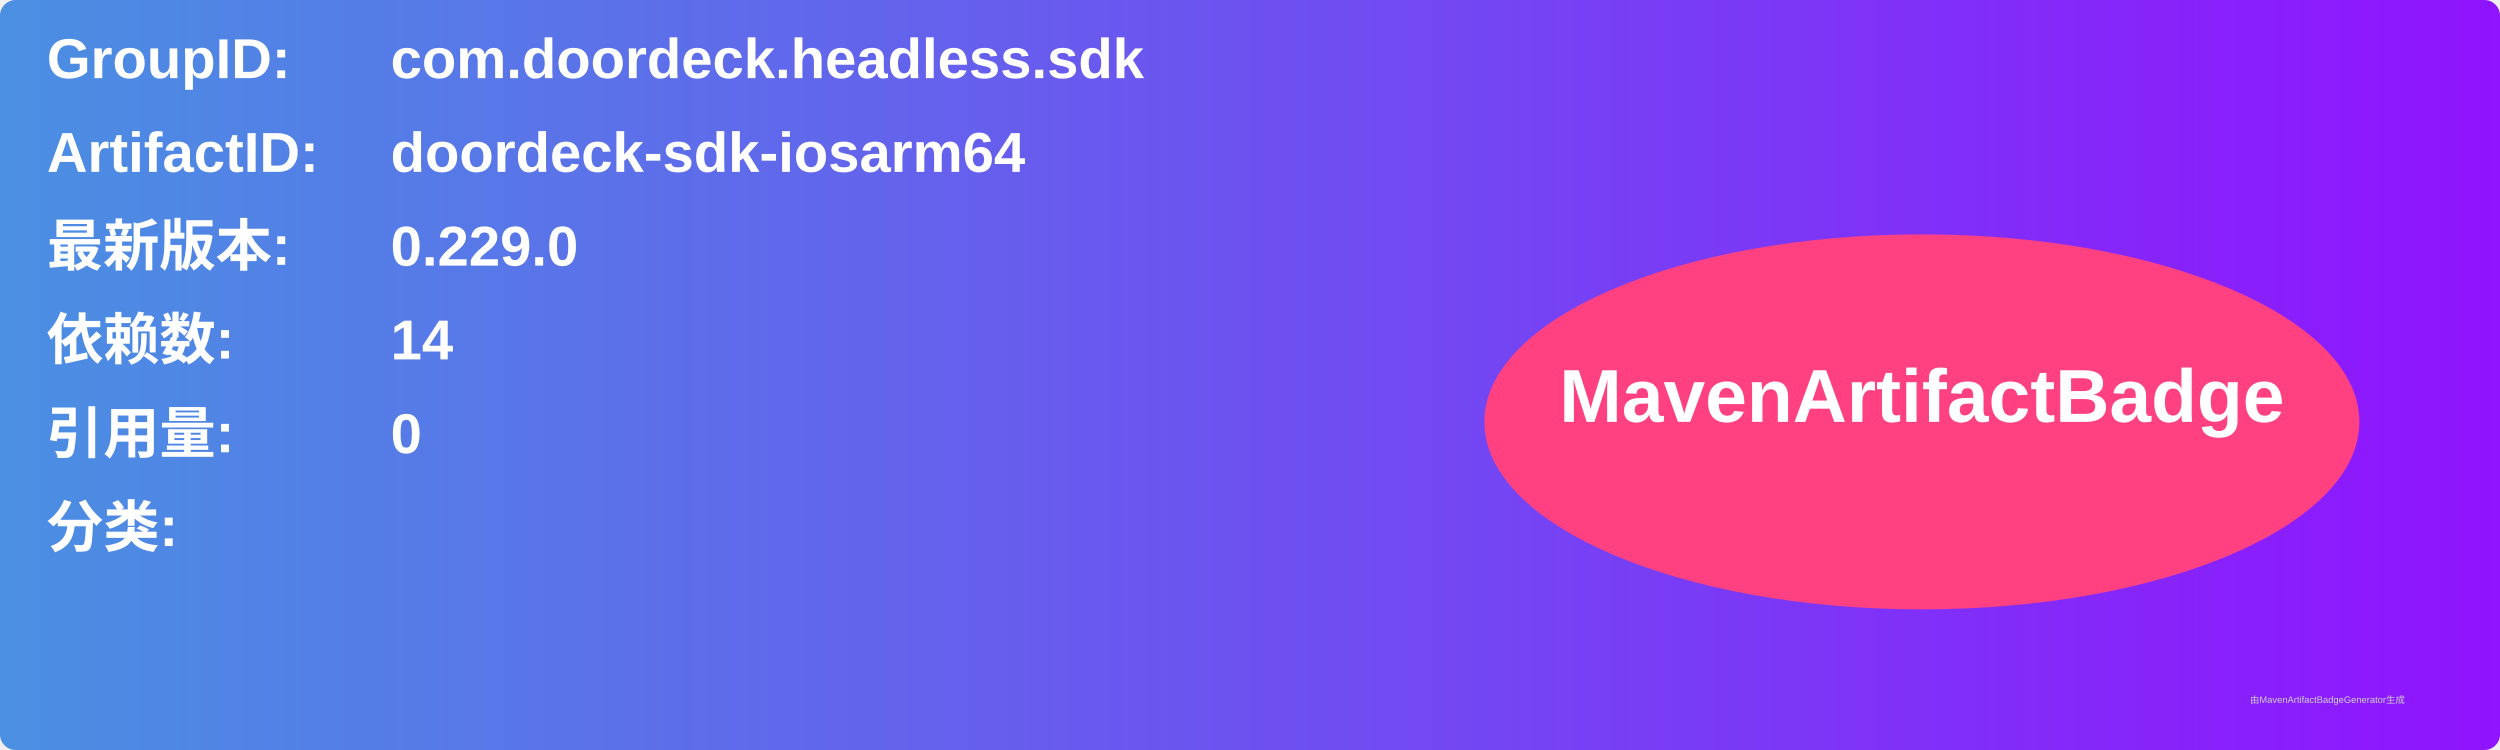
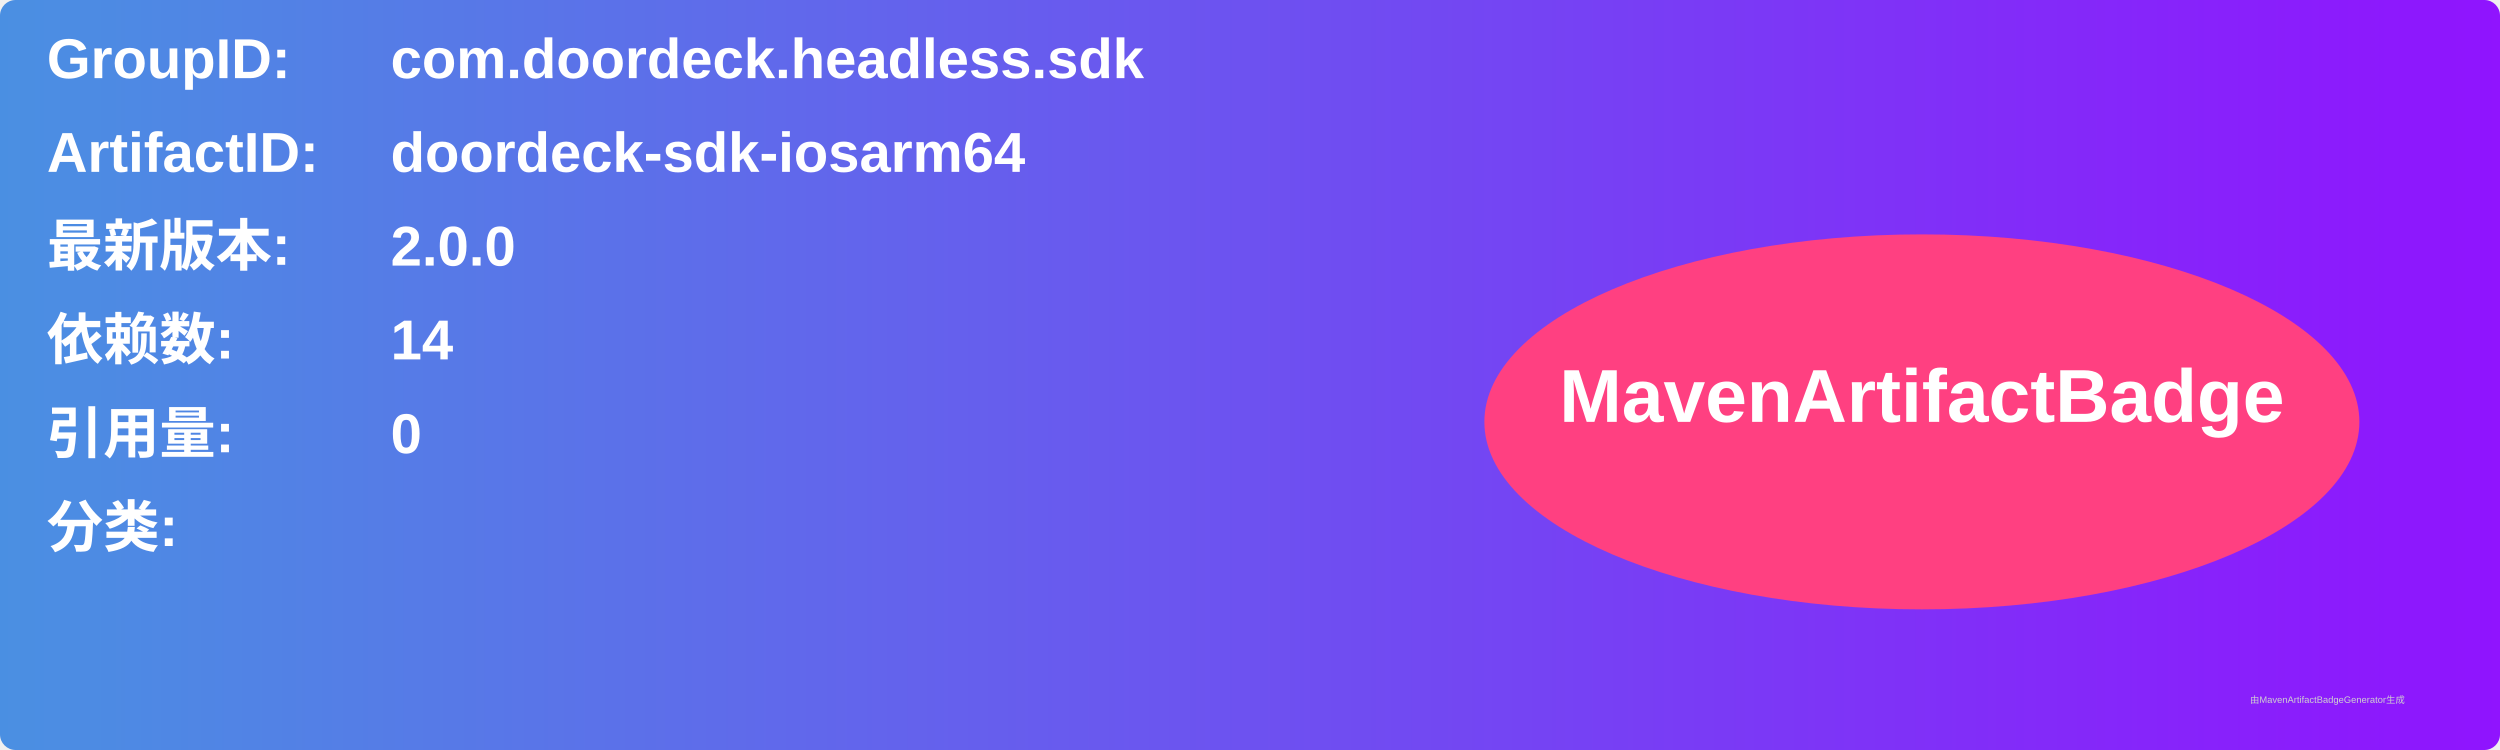
<svg xmlns="http://www.w3.org/2000/svg" width="800" height="240" viewBox="0 0 800 240">
  <linearGradient id="grad" x1="0%" y1="0%" x2="100%" y2="0%">
    <stop offset="0%" stop-color="#4a90e2" />
    <stop offset="100%" stop-color="#9013fe" />
  </linearGradient>
  <rect width="100%" height="100%" rx="5" ry="5" fill="url(#grad)" />
  <g transform="translate(15, 15)">
    <text x="0" y="10" font-family="Arial" font-size="18" fill="white" font-weight="bold" width="260">GroupID:</text>
    <text x="110" y="10" font-family="Arial" font-size="18" fill="white" font-weight="bold" width="460">com.doordeck.headless.sdk</text>
    <text x="0" y="40" font-family="Arial" font-size="18" fill="white" font-weight="bold" width="260">ArtifactID:</text>
    <text x="110" y="40" font-family="Arial" font-size="18" fill="white" font-weight="bold" width="460">doordeck-sdk-iosarm64</text>
    <text x="0" y="70" font-family="Arial" font-size="18" fill="white" font-weight="bold">最新版本:</text>
    <text x="110" y="70" font-family="Arial" font-size="18" fill="white" font-weight="bold">
-       <tspan font-weight="bold">0.229.0</tspan>
+       <tspan font-weight="bold">2.0.0</tspan>
    </text>
    <text x="0" y="100" font-family="Arial" font-size="18" fill="white" font-weight="bold">依赖数: </text>
    <text x="110" y="100" font-family="Arial" font-size="18" fill="white">
      <tspan font-weight="bold">14</tspan>
    </text>
    <text x="0" y="130" font-family="Arial" font-size="18" fill="white" font-weight="bold">引用量: </text>
    <text x="110" y="130" font-family="Arial" font-size="18" fill="white">
      <tspan font-weight="bold">0</tspan>
    </text>
    <text x="0" y="160" font-family="Arial" font-size="18" fill="white" font-weight="bold">分类:</text>
    <text x="10" y="190" font-family="Arial" font-size="10" fill="white">
      <tspan font-weight="bold" />
    </text>
    <ellipse cx="600" cy="120" rx="140" ry="60" fill="#ff4081" />
    <text x="600" y="120" text-anchor="middle" font-family="Arial" font-size="24" fill="white" font-weight="bold">MavenArtifactBadge</text>
  </g>
  <text x="720" y="225" font-family="Arial" font-size="3" fill="#d0d0d0">由MavenArtifactBadgeGenerator生成</text>
</svg>
